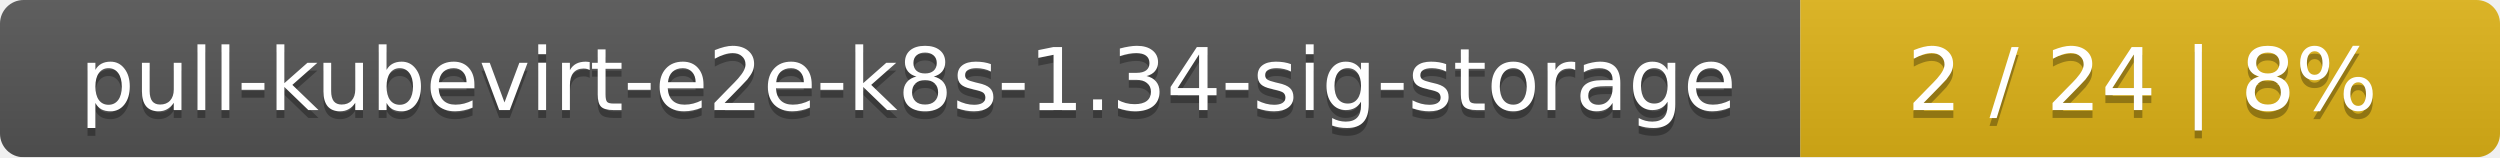
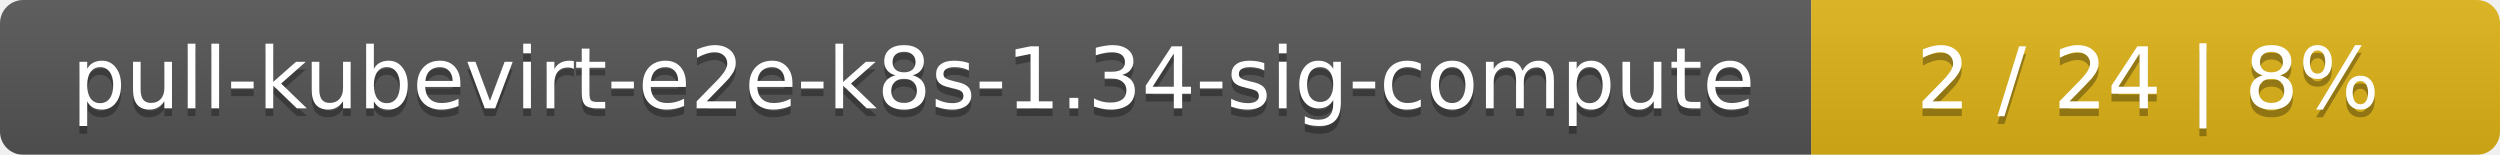
- <svg xmlns="http://www.w3.org/2000/svg" width="318" height="20">
+ <svg xmlns="http://www.w3.org/2000/svg" width="323" height="20">
  <linearGradient id="smooth" x2="0" y2="100%">
    <stop offset="0" stop-color="#bbb" stop-opacity=".1" />
    <stop offset="1" stop-opacity=".1" />
  </linearGradient>
  <mask id="round">
-     <rect width="318" height="20" rx="3" fill="#fff" />
+     <rect width="323" height="20" rx="3" fill="#fff" />
  </mask>
  <g mask="url(#round)">
-     <rect width="229" height="20" fill="#555" />
-     <rect x="229" width="89" height="20" fill="#dfb317" />
-     <rect width="318" height="20" fill="url(#smooth)" />
+     <rect width="234" height="20" fill="#555" />
+     <rect x="234" width="89" height="20" fill="#dfb317" />
+     <rect width="323" height="20" fill="url(#smooth)" />
  </g>
  <g fill="#fff" text-anchor="middle" font-family="DejaVu Sans,Verdana,Geneva,sans-serif" font-size="11">
-     <text x="115.5" y="15" fill="#010101" fill-opacity=".3">pull-kubevirt-e2e-k8s-1.34-sig-storage</text>
-     <text x="115.5" y="14">pull-kubevirt-e2e-k8s-1.34-sig-storage</text>
-     <text x="272.5" y="15" fill="#010101" fill-opacity=".3">2 / 24    |    8%</text>
-     <text x="272.5" y="14">2 / 24    |    8%</text>
+     <text x="118" y="15" fill="#010101" fill-opacity=".3">pull-kubevirt-e2e-k8s-1.34-sig-compute</text>
+     <text x="118" y="14">pull-kubevirt-e2e-k8s-1.34-sig-compute</text>
+     <text x="277.5" y="15" fill="#010101" fill-opacity=".3">2 / 24    |    8%</text>
+     <text x="277.5" y="14">2 / 24    |    8%</text>
  </g>
</svg>
